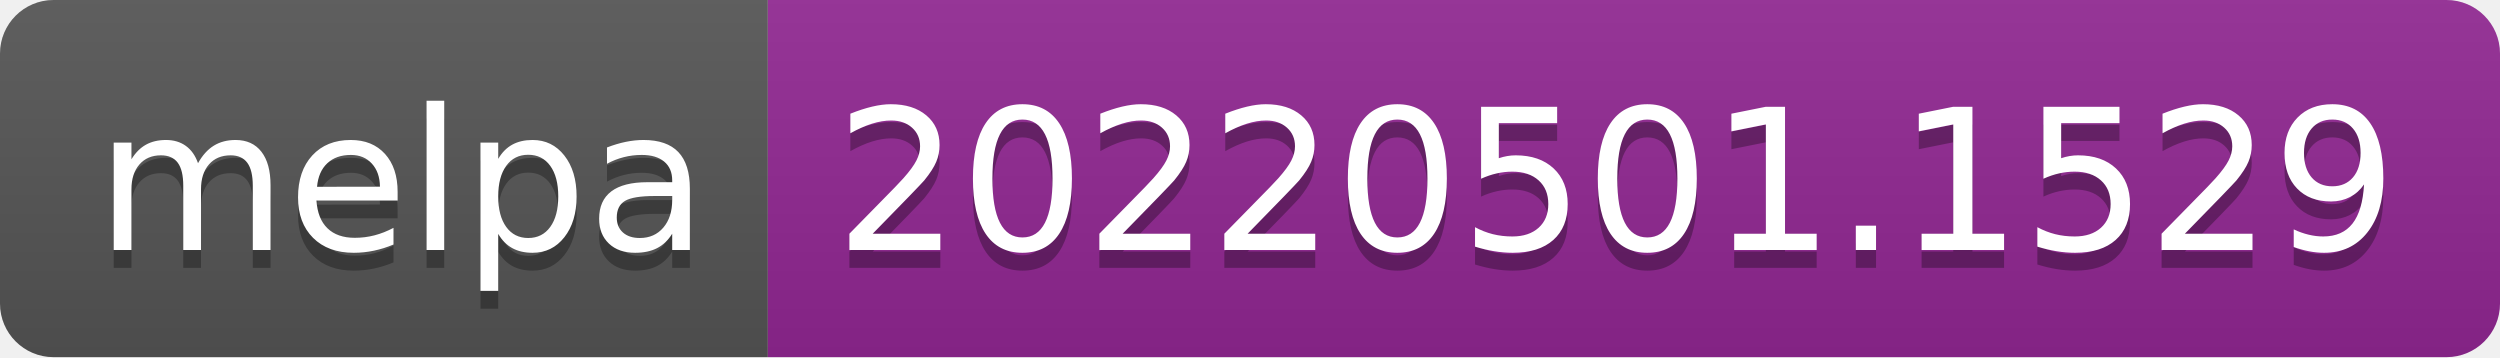
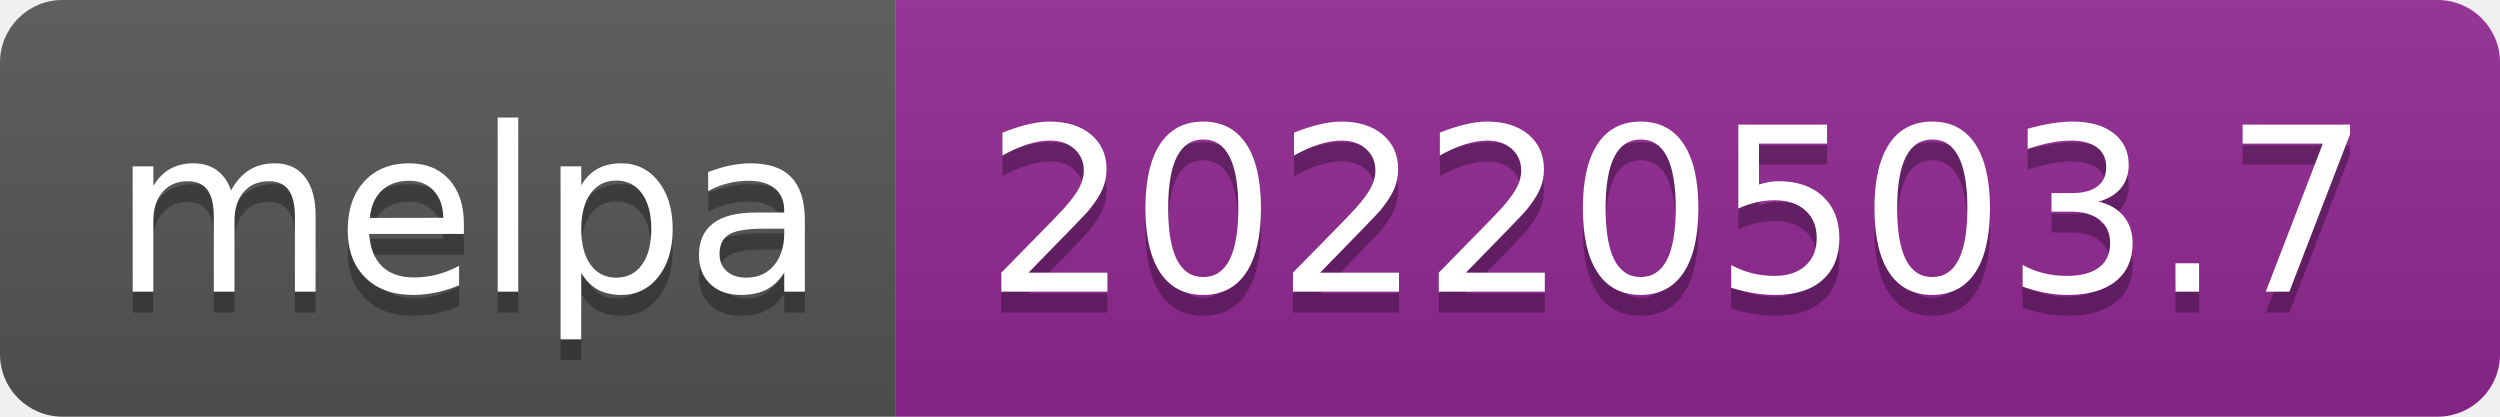
- <svg xmlns="http://www.w3.org/2000/svg" width="140" height="20" role="img" aria-label="melpa: 20220501.1529">
+ <svg xmlns="http://www.w3.org/2000/svg" width="120" height="20" role="img" aria-label="melpa: 20220503.7">
  <linearGradient id="s" x2="0" y2="100%">
    <stop offset="0" stop-color="#bbb" stop-opacity=".1" />
    <stop offset="1" stop-opacity=".1" />
  </linearGradient>
  <clipPath id="r">
-     <rect width="140" height="20" rx="3" fill="#fff" />
+     <rect width="120" height="20" rx="3" fill="#fff" />
  </clipPath>
  <g clip-path="url(#r)">
    <rect width="43" height="20" fill="#555" />
-     <rect x="43" width="97" height="20" fill="#922793" />
-     <rect width="140" height="20" fill="url(#s)" />
+     <rect x="43" width="77" height="20" fill="#922793" />
+     <rect width="120" height="20" fill="url(#s)" />
  </g>
  <g fill="#fff" text-anchor="middle" font-family="Verdana,Geneva,DejaVu Sans,sans-serif" text-rendering="geometricPrecision" font-size="110">
    <text aria-hidden="true" x="225" y="150" fill="#010101" fill-opacity=".3" transform="scale(.1)" textLength="330">melpa</text>
    <text x="225" y="140" transform="scale(.1)" fill="#fff" textLength="330">melpa</text>
-     <text aria-hidden="true" x="905" y="150" fill="#010101" fill-opacity=".3" transform="scale(.1)" textLength="870">20220501.1529</text>
-     <text x="905" y="140" transform="scale(.1)" fill="#fff" textLength="870">20220501.1529</text>
+     <text aria-hidden="true" x="805" y="150" fill="#010101" fill-opacity=".3" transform="scale(.1)" textLength="670">20220503.7</text>
+     <text x="805" y="140" transform="scale(.1)" fill="#fff" textLength="670">20220503.7</text>
  </g>
</svg>
